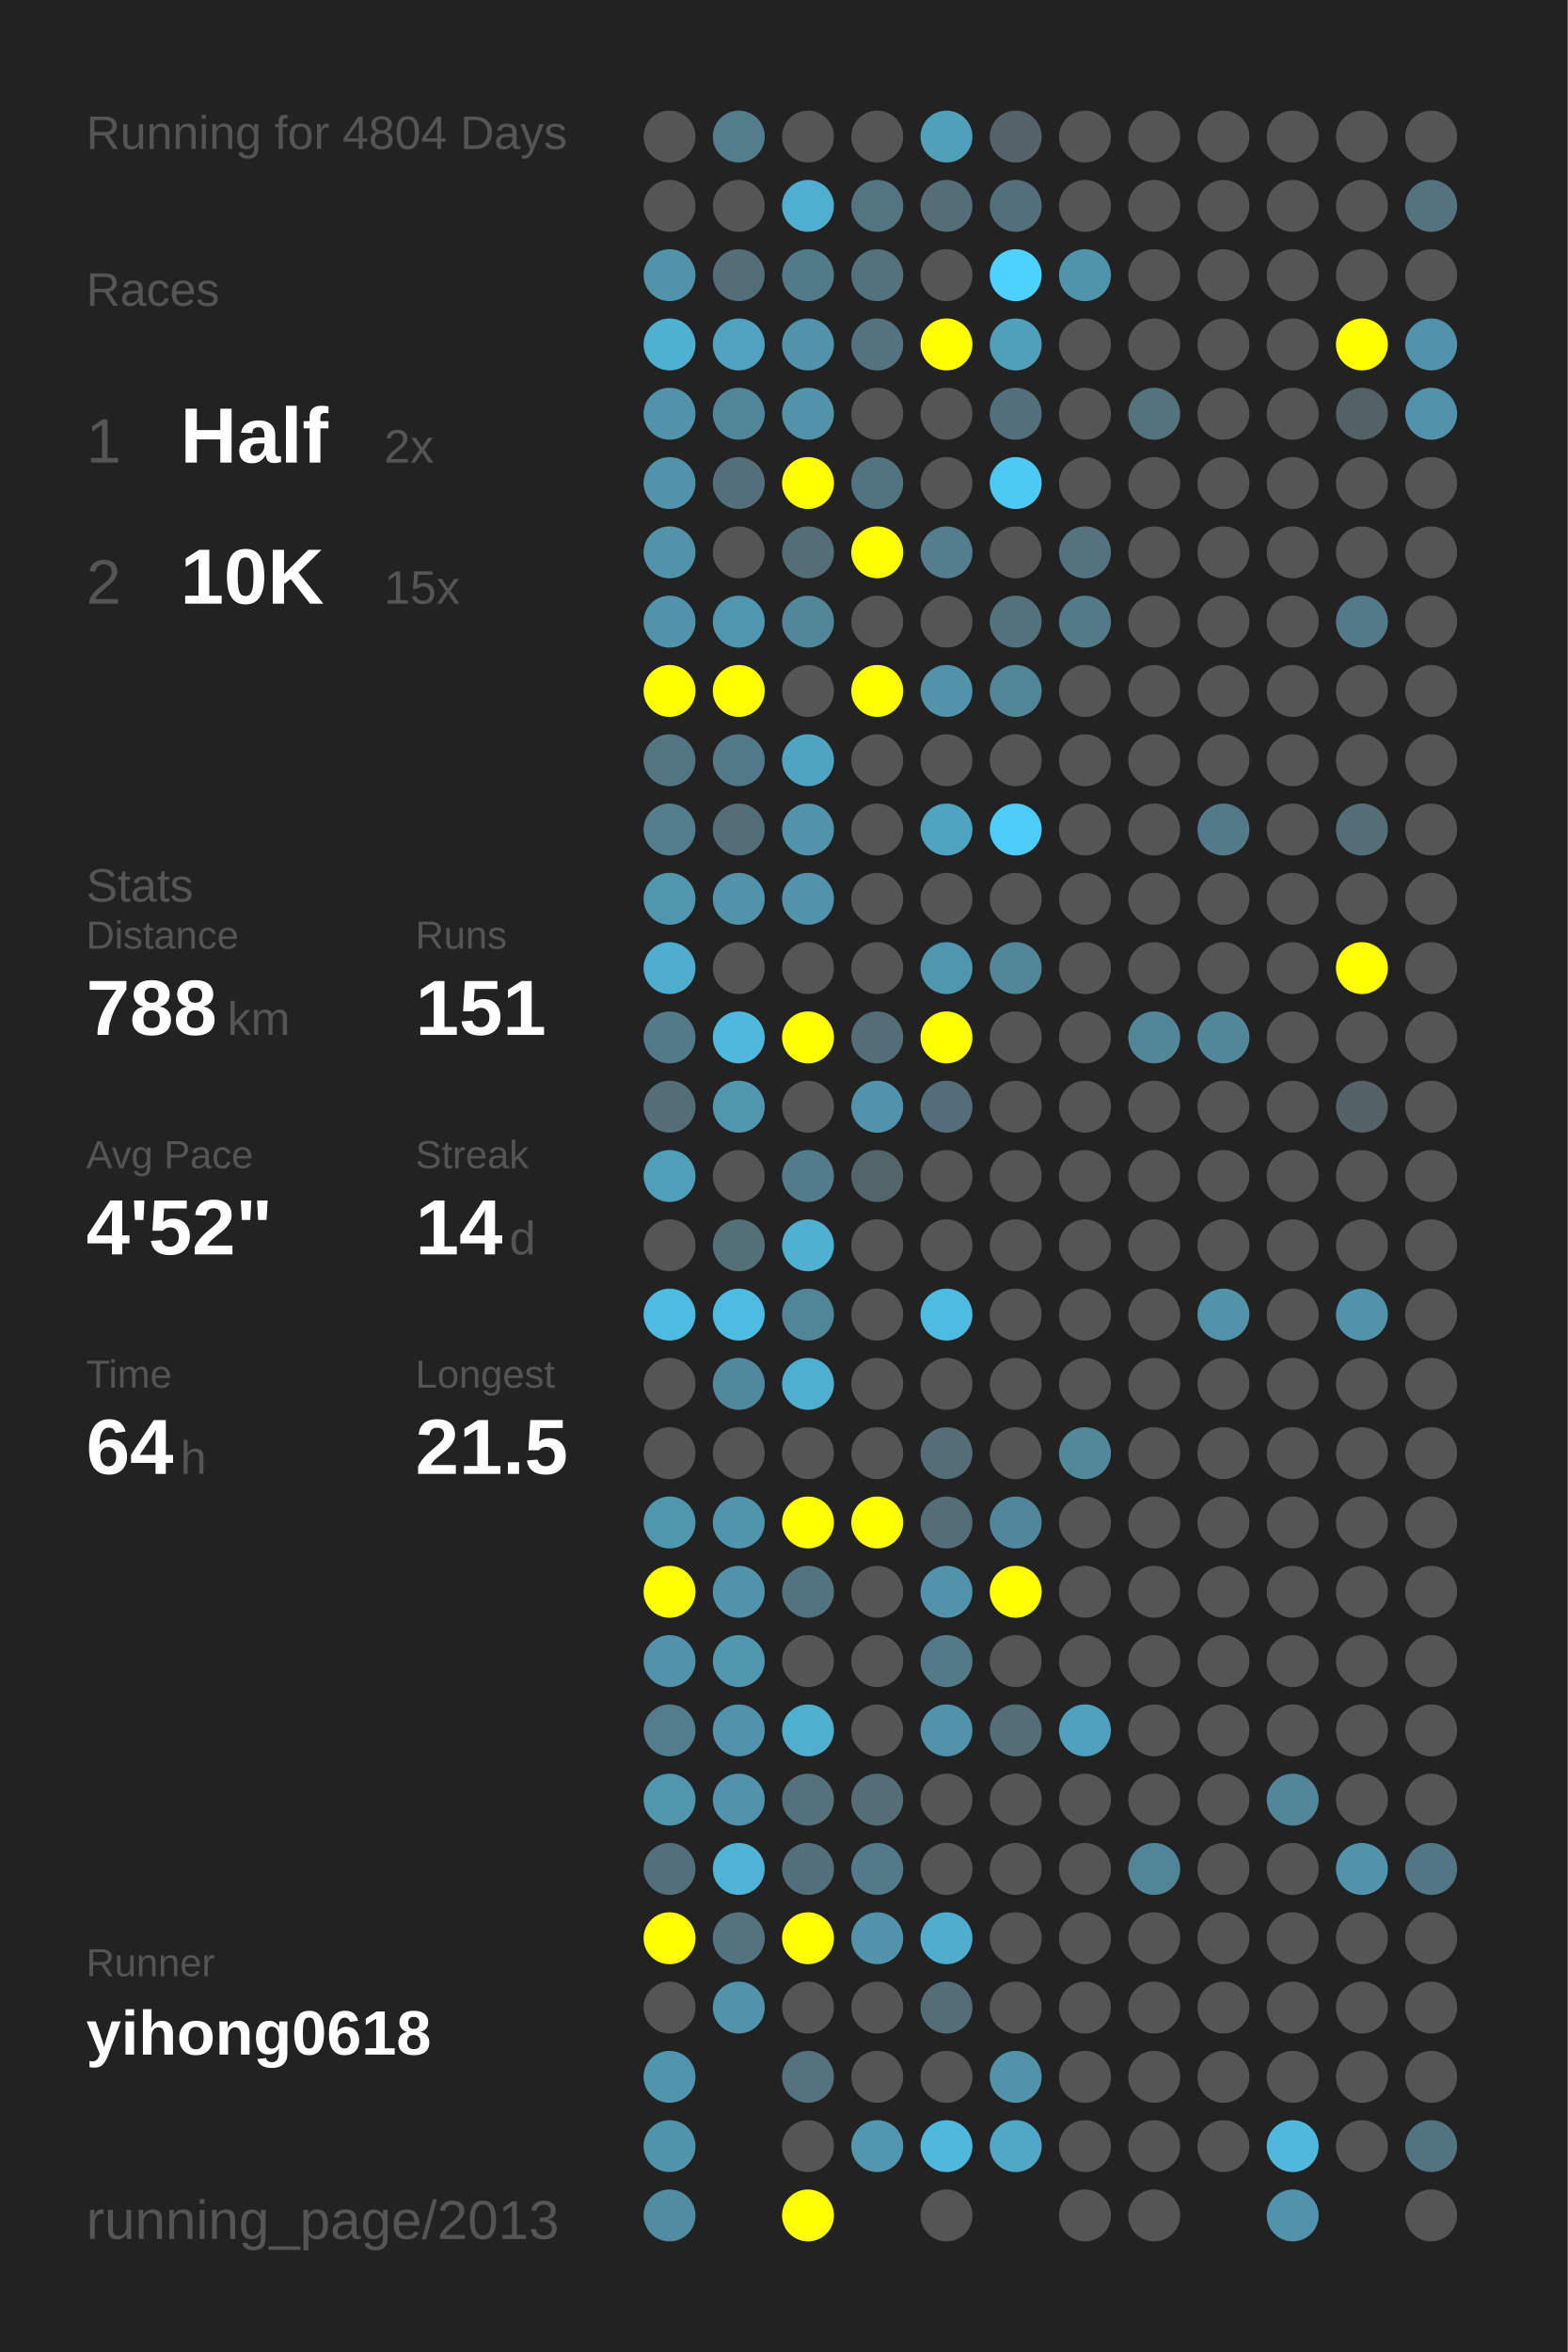
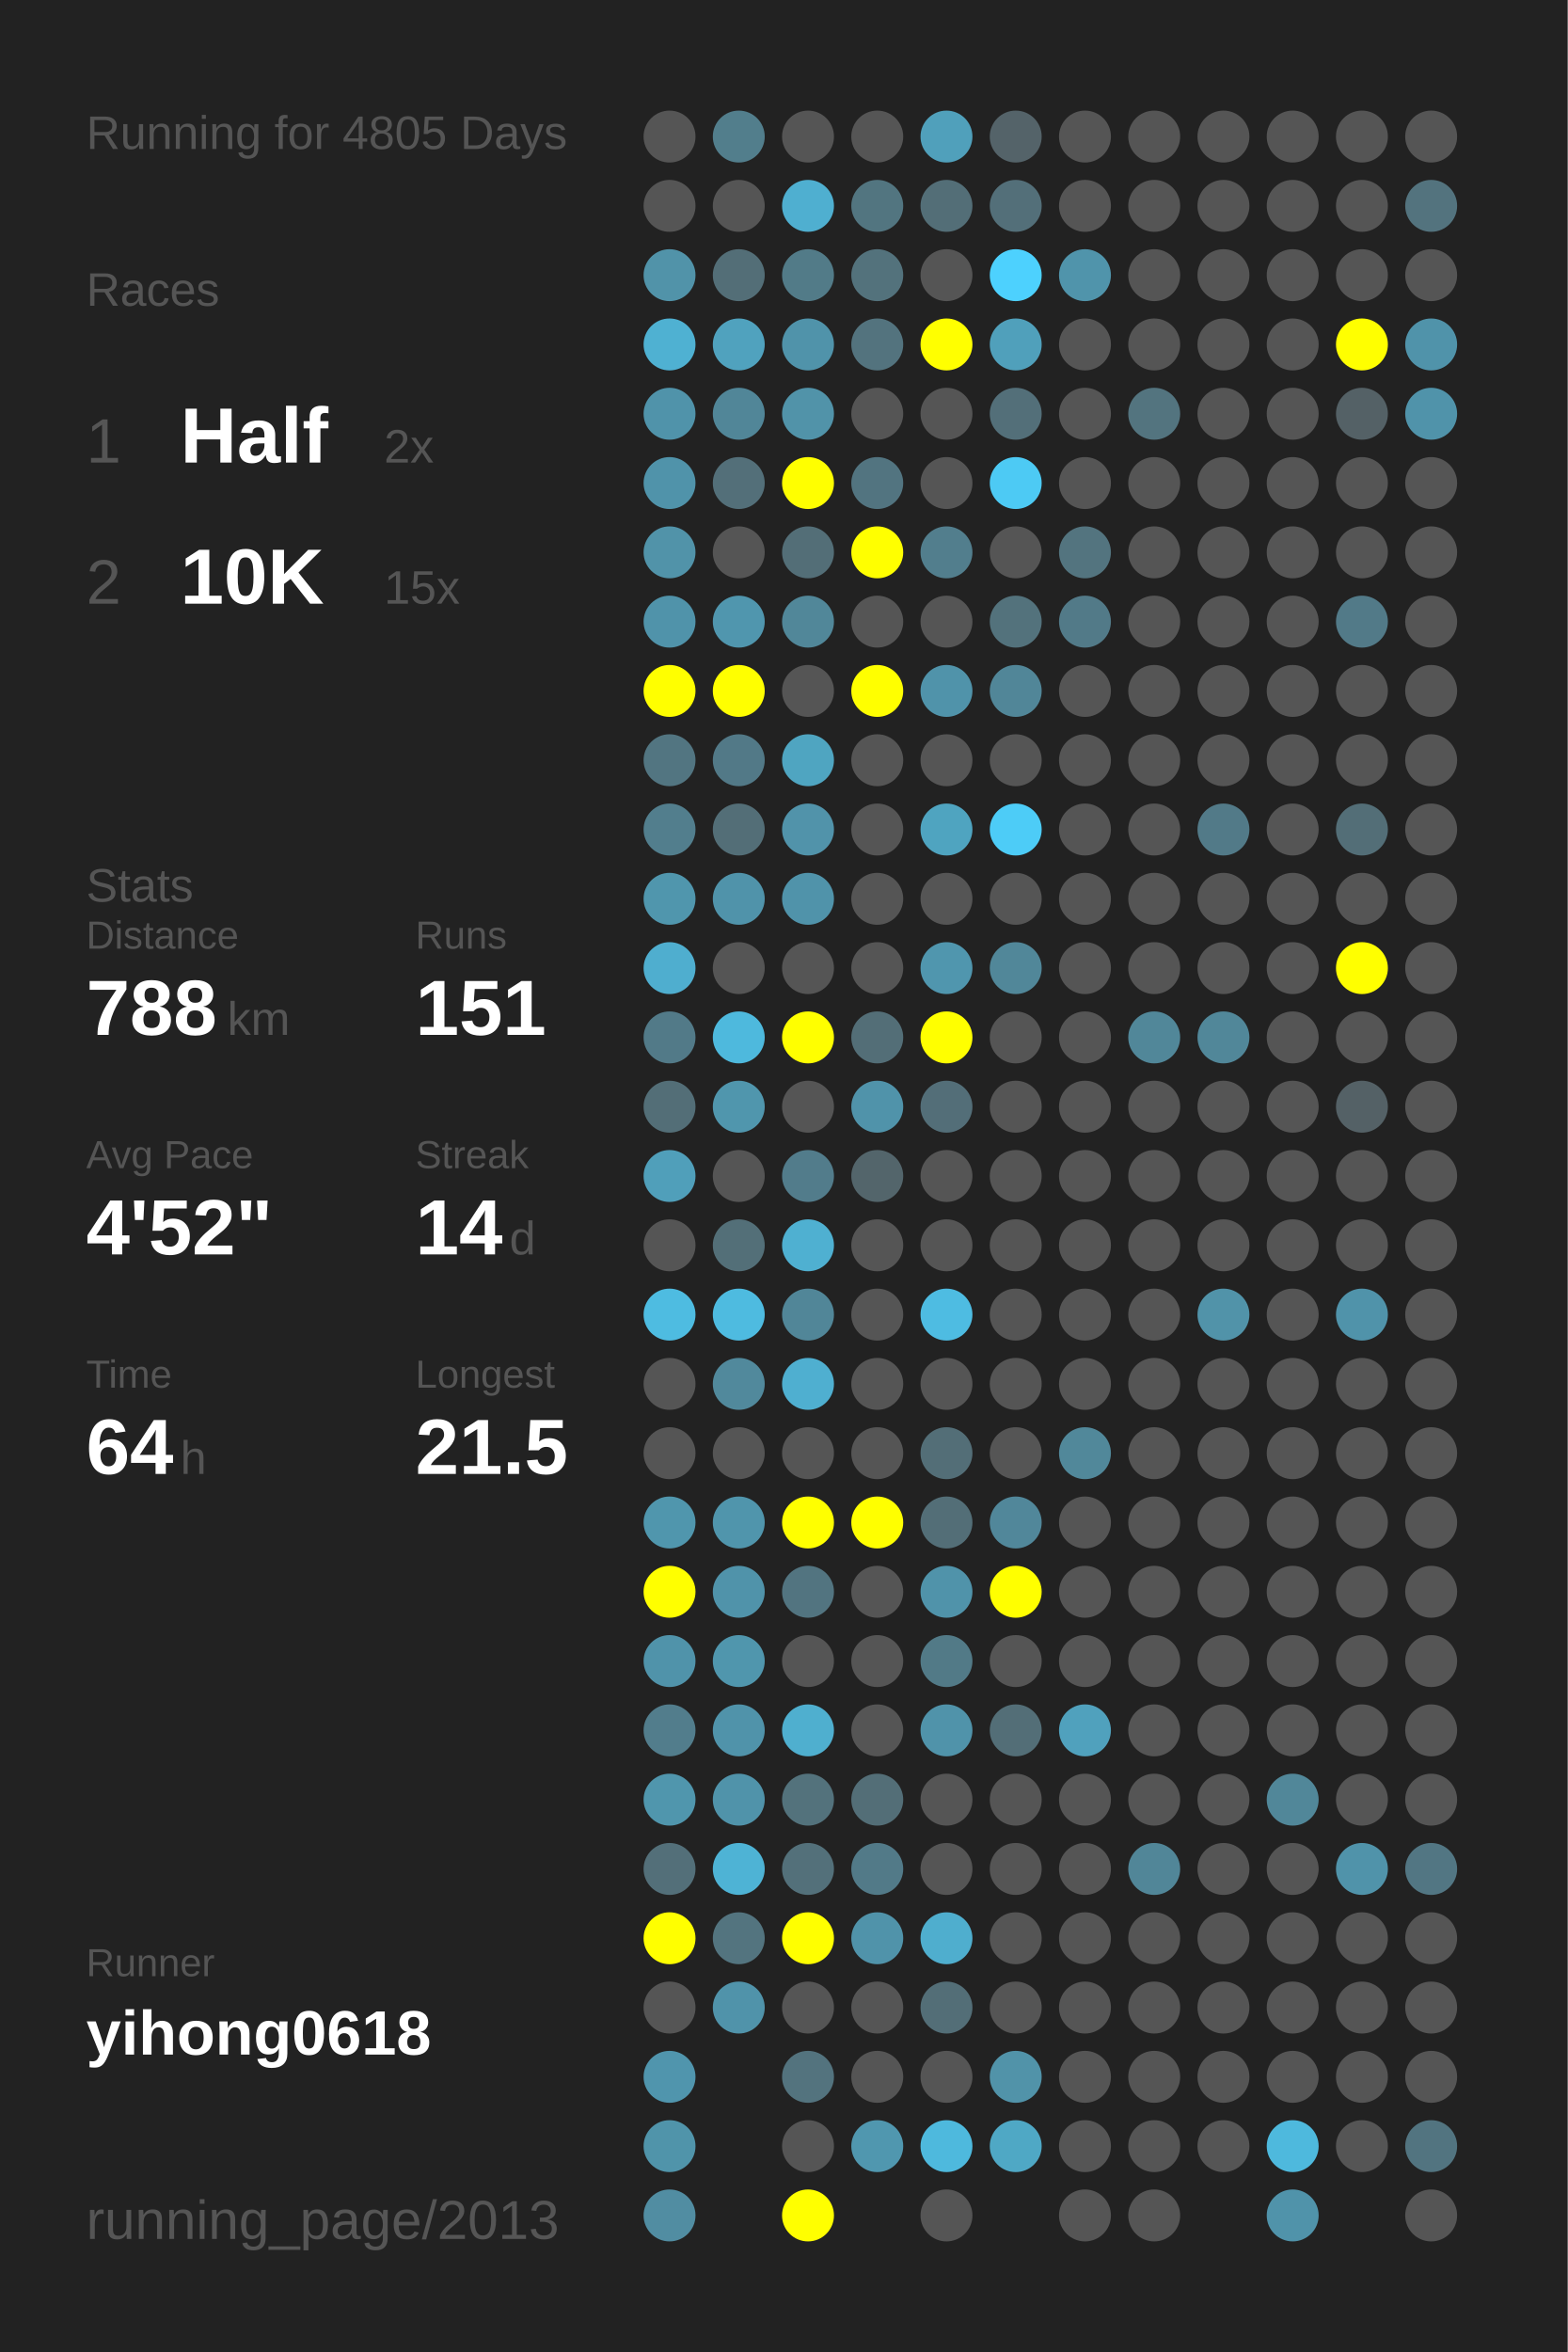
<svg xmlns="http://www.w3.org/2000/svg" baseProfile="full" height="300mm" version="1.1" viewBox="0,0,200,300" width="200mm">
  <defs />
  <rect fill="#222222" height="300" width="200" x="0" y="0" />
-   <text fill="#555555" style="font-size:6px; font-family:Arial;" x="11" y="19">Running for 4804 Days</text>
+   <text fill="#555555" style="font-size:6px; font-family:Arial;" x="11" y="19">Running for 4805 Days</text>
  <text fill="#555555" style="font-size:6px; font-family:Arial;" x="11" y="39">Races</text>
  <text fill="#555555" style="font-size:8px; font-family:Arial;" x="11" y="59">1</text>
  <text fill="#FFFFFF" style="font-size:10px; font-family:Arial; font-weight:bold;" x="23" y="59">Half</text>
  <text fill="#555555" style="font-size:6px; font-family:Arial;" x="49" y="59">2x</text>
  <text fill="#555555" style="font-size:8px; font-family:Arial;" x="11" y="77">2</text>
  <text fill="#FFFFFF" style="font-size:10px; font-family:Arial; font-weight:bold;" x="23" y="77">10K</text>
  <text fill="#555555" style="font-size:6px; font-family:Arial;" x="49" y="77">15x</text>
  <text fill="#555555" style="font-size:6px; font-family:Arial;" x="11" y="115">Stats</text>
  <text fill="#555555" style="font-size:5px; font-family:Arial;" x="11" y="121">Distance</text>
  <text fill="#FFFFFF" style="font-size:10px; font-family:Arial; font-weight:bold;" x="11" y="132">788</text>
  <text fill="#555555" style="font-size:6px; font-family:Arial;" x="29" y="132">km</text>
  <text fill="#555555" style="font-size:5px; font-family:Arial;" x="53" y="121">Runs</text>
  <text fill="#FFFFFF" style="font-size:10px; font-family:Arial; font-weight:bold;" x="53" y="132">151</text>
  <text fill="#555555" style="font-size:5px; font-family:Arial;" x="11" y="149">Avg Pace</text>
  <text fill="#FFFFFF" style="font-size:10px; font-family:Arial; font-weight:bold;" x="11" y="160">4'52"</text>
  <text fill="#555555" style="font-size:5px; font-family:Arial;" x="53" y="149">Streak</text>
  <text fill="#FFFFFF" style="font-size:10px; font-family:Arial; font-weight:bold;" x="53" y="160">14</text>
  <text fill="#555555" style="font-size:6px; font-family:Arial;" x="65" y="160">d</text>
  <text fill="#555555" style="font-size:5px; font-family:Arial;" x="11" y="177">Time</text>
  <text fill="#FFFFFF" style="font-size:10px; font-family:Arial; font-weight:bold;" x="11" y="188">64</text>
  <text fill="#555555" style="font-size:6px; font-family:Arial;" x="23" y="188">h</text>
  <text fill="#555555" style="font-size:5px; font-family:Arial;" x="53" y="177">Longest</text>
  <text fill="#FFFFFF" style="font-size:10px; font-family:Arial; font-weight:bold;" x="53" y="188">21.5</text>
  <text fill="#555555" style="font-size:5px; font-family:Arial;" x="11" y="252.065">Runner</text>
  <text fill="#FFFFFF" style="font-size:8px; font-family:Arial; font-weight:bold;" x="11" y="262.065">yihong0618</text>
  <text fill="#555555" style="font-size:7px; font-family:Arial;" x="11" y="285.581">running_page/2013</text>
  <circle cx="85.417" cy="17.419" fill="#555555" r="3.312" />
  <circle cx="85.417" cy="26.258" fill="#555555" r="3.312" />
  <circle cx="85.417" cy="35.097" fill="#5193a9" r="3.312" />
  <circle cx="85.417" cy="43.935" fill="#4fb1d2" r="3.312" />
  <circle cx="85.417" cy="52.774" fill="#5093aa" r="3.312" />
  <circle cx="85.417" cy="61.613" fill="#5093aa" r="3.312" />
  <circle cx="85.417" cy="70.452" fill="#5193a9" r="3.312" />
  <circle cx="85.417" cy="79.29" fill="#5093aa" r="3.312" />
  <circle cx="85.417" cy="88.129" fill="#FFFF00" r="3.312" />
  <circle cx="85.417" cy="96.968" fill="#527581" r="3.312" />
  <circle cx="85.417" cy="105.806" fill="#527e8d" r="3.312" />
  <circle cx="85.417" cy="114.645" fill="#5096ad" r="3.312" />
  <circle cx="85.417" cy="123.484" fill="#4faecf" r="3.312" />
  <circle cx="85.417" cy="132.323" fill="#527a88" r="3.312" />
  <circle cx="85.417" cy="141.161" fill="#536e77" r="3.312" />
  <circle cx="85.417" cy="150" fill="#509fba" r="3.312" />
  <circle cx="85.417" cy="158.839" fill="#555555" r="3.312" />
  <circle cx="85.417" cy="167.677" fill="#4ebce1" r="3.312" />
  <circle cx="85.417" cy="176.516" fill="#555555" r="3.312" />
  <circle cx="85.417" cy="185.355" fill="#555555" r="3.312" />
  <circle cx="85.417" cy="194.194" fill="#5096ad" r="3.312" />
  <circle cx="85.417" cy="203.032" fill="#FFFF00" r="3.312" />
  <circle cx="85.417" cy="211.871" fill="#5093aa" r="3.312" />
  <circle cx="85.417" cy="220.71" fill="#527d8c" r="3.312" />
  <circle cx="85.417" cy="229.548" fill="#5096ad" r="3.312" />
  <circle cx="85.417" cy="238.387" fill="#536f79" r="3.312" />
  <circle cx="85.417" cy="247.226" fill="#FFFF00" r="3.312" />
  <circle cx="85.417" cy="256.065" fill="#555555" r="3.312" />
  <circle cx="85.417" cy="264.903" fill="#5095ad" r="3.312" />
  <circle cx="85.417" cy="273.742" fill="#5094aa" r="3.312" />
  <circle cx="85.417" cy="282.581" fill="#518da2" r="3.312" />
  <circle cx="94.25" cy="17.419" fill="#527e8c" r="3.312" />
  <circle cx="94.25" cy="26.258" fill="#555555" r="3.312" />
  <circle cx="94.25" cy="35.097" fill="#536e77" r="3.312" />
  <circle cx="94.25" cy="43.935" fill="#50a2be" r="3.312" />
  <circle cx="94.25" cy="52.774" fill="#518698" r="3.312" />
  <circle cx="94.25" cy="61.613" fill="#536f79" r="3.312" />
  <circle cx="94.25" cy="70.452" fill="#555555" r="3.312" />
  <circle cx="94.25" cy="79.29" fill="#5096ae" r="3.312" />
  <circle cx="94.25" cy="88.129" fill="#FFFF00" r="3.312" />
  <circle cx="94.25" cy="96.968" fill="#527987" r="3.312" />
  <circle cx="94.25" cy="105.806" fill="#536e77" r="3.312" />
  <circle cx="94.25" cy="114.645" fill="#5093aa" r="3.312" />
  <circle cx="94.25" cy="123.484" fill="#555555" r="3.312" />
  <circle cx="94.25" cy="132.323" fill="#4eb9dd" r="3.312" />
  <circle cx="94.25" cy="141.161" fill="#5096ad" r="3.312" />
  <circle cx="94.25" cy="150" fill="#555555" r="3.312" />
  <circle cx="94.25" cy="158.839" fill="#536f78" r="3.312" />
  <circle cx="94.25" cy="167.677" fill="#4ebbe0" r="3.312" />
  <circle cx="94.25" cy="176.516" fill="#51899c" r="3.312" />
  <circle cx="94.25" cy="185.355" fill="#555555" r="3.312" />
  <circle cx="94.25" cy="194.194" fill="#5095ac" r="3.312" />
  <circle cx="94.25" cy="203.032" fill="#5093aa" r="3.312" />
  <circle cx="94.25" cy="211.871" fill="#5096ad" r="3.312" />
  <circle cx="94.25" cy="220.71" fill="#5093aa" r="3.312" />
  <circle cx="94.25" cy="229.548" fill="#5093aa" r="3.312" />
  <circle cx="94.25" cy="238.387" fill="#4eb3d5" r="3.312" />
  <circle cx="94.25" cy="247.226" fill="#53747f" r="3.312" />
  <circle cx="94.25" cy="256.065" fill="#5093aa" r="3.312" />
  <circle cx="103.083" cy="17.419" fill="#555555" r="3.312" />
  <circle cx="103.083" cy="26.258" fill="#4fafd0" r="3.312" />
  <circle cx="103.083" cy="35.097" fill="#527b88" r="3.312" />
  <circle cx="103.083" cy="43.935" fill="#5093aa" r="3.312" />
  <circle cx="103.083" cy="52.774" fill="#5193a9" r="3.312" />
  <circle cx="103.083" cy="61.613" fill="#FFFF00" r="3.312" />
  <circle cx="103.083" cy="70.452" fill="#536e77" r="3.312" />
  <circle cx="103.083" cy="79.29" fill="#518799" r="3.312" />
  <circle cx="103.083" cy="88.129" fill="#555555" r="3.312" />
  <circle cx="103.083" cy="96.968" fill="#4fa5c1" r="3.312" />
  <circle cx="103.083" cy="105.806" fill="#5193aa" r="3.312" />
  <circle cx="103.083" cy="114.645" fill="#5093aa" r="3.312" />
  <circle cx="103.083" cy="123.484" fill="#555555" r="3.312" />
  <circle cx="103.083" cy="132.323" fill="#FFFF00" r="3.312" />
  <circle cx="103.083" cy="141.161" fill="#555555" r="3.312" />
  <circle cx="103.083" cy="150" fill="#527c8b" r="3.312" />
  <circle cx="103.083" cy="158.839" fill="#4fb0d1" r="3.312" />
  <circle cx="103.083" cy="167.677" fill="#518698" r="3.312" />
  <circle cx="103.083" cy="176.516" fill="#4fafd0" r="3.312" />
  <circle cx="103.083" cy="185.355" fill="#555555" r="3.312" />
  <circle cx="103.083" cy="194.194" fill="#FFFF00" r="3.312" />
  <circle cx="103.083" cy="203.032" fill="#527480" r="3.312" />
  <circle cx="103.083" cy="211.871" fill="#555555" r="3.312" />
  <circle cx="103.083" cy="220.71" fill="#4fafcf" r="3.312" />
  <circle cx="103.083" cy="229.548" fill="#53727c" r="3.312" />
  <circle cx="103.083" cy="238.387" fill="#53707a" r="3.312" />
  <circle cx="103.083" cy="247.226" fill="#FFFF00" r="3.312" />
  <circle cx="103.083" cy="256.065" fill="#555555" r="3.312" />
  <circle cx="103.083" cy="264.903" fill="#53737e" r="3.312" />
  <circle cx="103.083" cy="273.742" fill="#555555" r="3.312" />
  <circle cx="103.083" cy="282.581" fill="#FFFF00" r="3.312" />
  <circle cx="111.917" cy="17.419" fill="#555555" r="3.312" />
  <circle cx="111.917" cy="26.258" fill="#527580" r="3.312" />
  <circle cx="111.917" cy="35.097" fill="#53727c" r="3.312" />
  <circle cx="111.917" cy="43.935" fill="#53737e" r="3.312" />
  <circle cx="111.917" cy="52.774" fill="#555555" r="3.312" />
  <circle cx="111.917" cy="61.613" fill="#527480" r="3.312" />
  <circle cx="111.917" cy="70.452" fill="#FFFF00" r="3.312" />
  <circle cx="111.917" cy="79.29" fill="#555555" r="3.312" />
  <circle cx="111.917" cy="88.129" fill="#FFFF00" r="3.312" />
  <circle cx="111.917" cy="96.968" fill="#555555" r="3.312" />
  <circle cx="111.917" cy="105.806" fill="#555555" r="3.312" />
  <circle cx="111.917" cy="114.645" fill="#555555" r="3.312" />
  <circle cx="111.917" cy="123.484" fill="#555555" r="3.312" />
  <circle cx="111.917" cy="132.323" fill="#536e77" r="3.312" />
  <circle cx="111.917" cy="141.161" fill="#5093aa" r="3.312" />
  <circle cx="111.917" cy="150" fill="#53656b" r="3.312" />
  <circle cx="111.917" cy="158.839" fill="#555555" r="3.312" />
  <circle cx="111.917" cy="167.677" fill="#555555" r="3.312" />
  <circle cx="111.917" cy="176.516" fill="#555555" r="3.312" />
  <circle cx="111.917" cy="185.355" fill="#555555" r="3.312" />
  <circle cx="111.917" cy="194.194" fill="#FFFF00" r="3.312" />
  <circle cx="111.917" cy="203.032" fill="#555555" r="3.312" />
  <circle cx="111.917" cy="211.871" fill="#555555" r="3.312" />
  <circle cx="111.917" cy="220.71" fill="#555555" r="3.312" />
  <circle cx="111.917" cy="229.548" fill="#536e77" r="3.312" />
  <circle cx="111.917" cy="238.387" fill="#527a88" r="3.312" />
  <circle cx="111.917" cy="247.226" fill="#5093aa" r="3.312" />
  <circle cx="111.917" cy="256.065" fill="#555555" r="3.312" />
  <circle cx="111.917" cy="264.903" fill="#555555" r="3.312" />
  <circle cx="111.917" cy="273.742" fill="#5097af" r="3.312" />
  <circle cx="120.75" cy="17.419" fill="#50a0bb" r="3.312" />
  <circle cx="120.75" cy="26.258" fill="#536e77" r="3.312" />
  <circle cx="120.75" cy="35.097" fill="#555555" r="3.312" />
  <circle cx="120.75" cy="43.935" fill="#FFFF00" r="3.312" />
  <circle cx="120.75" cy="52.774" fill="#555555" r="3.312" />
  <circle cx="120.75" cy="61.613" fill="#555555" r="3.312" />
  <circle cx="120.75" cy="70.452" fill="#527e8d" r="3.312" />
  <circle cx="120.75" cy="79.29" fill="#555555" r="3.312" />
  <circle cx="120.75" cy="88.129" fill="#5093aa" r="3.312" />
  <circle cx="120.75" cy="96.968" fill="#555555" r="3.312" />
  <circle cx="120.75" cy="105.806" fill="#4fa4c0" r="3.312" />
  <circle cx="120.75" cy="114.645" fill="#555555" r="3.312" />
  <circle cx="120.75" cy="123.484" fill="#5096ae" r="3.312" />
  <circle cx="120.75" cy="132.323" fill="#FFFF00" r="3.312" />
  <circle cx="120.75" cy="141.161" fill="#536e78" r="3.312" />
  <circle cx="120.75" cy="150" fill="#555555" r="3.312" />
  <circle cx="120.75" cy="158.839" fill="#555555" r="3.312" />
  <circle cx="120.75" cy="167.677" fill="#4ebce2" r="3.312" />
  <circle cx="120.75" cy="176.516" fill="#555555" r="3.312" />
  <circle cx="120.75" cy="185.355" fill="#536e77" r="3.312" />
  <circle cx="120.75" cy="194.194" fill="#536e77" r="3.312" />
  <circle cx="120.75" cy="203.032" fill="#5093aa" r="3.312" />
  <circle cx="120.75" cy="211.871" fill="#527a87" r="3.312" />
  <circle cx="120.75" cy="220.71" fill="#5093aa" r="3.312" />
  <circle cx="120.75" cy="229.548" fill="#555555" r="3.312" />
  <circle cx="120.75" cy="238.387" fill="#555555" r="3.312" />
  <circle cx="120.75" cy="247.226" fill="#4faece" r="3.312" />
  <circle cx="120.75" cy="256.065" fill="#536e77" r="3.312" />
  <circle cx="120.75" cy="264.903" fill="#555555" r="3.312" />
  <circle cx="120.75" cy="273.742" fill="#4eb9dd" r="3.312" />
  <circle cx="120.75" cy="282.581" fill="#555555" r="3.312" />
  <circle cx="129.583" cy="17.419" fill="#546369" r="3.312" />
  <circle cx="129.583" cy="26.258" fill="#536f79" r="3.312" />
  <circle cx="129.583" cy="35.097" fill="#4dd1fe" r="3.312" />
  <circle cx="129.583" cy="43.935" fill="#50a0bb" r="3.312" />
  <circle cx="129.583" cy="52.774" fill="#536f79" r="3.312" />
  <circle cx="129.583" cy="61.613" fill="#4dcaf4" r="3.312" />
  <circle cx="129.583" cy="70.452" fill="#555555" r="3.312" />
  <circle cx="129.583" cy="79.29" fill="#53727c" r="3.312" />
  <circle cx="129.583" cy="88.129" fill="#518698" r="3.312" />
  <circle cx="129.583" cy="96.968" fill="#555555" r="3.312" />
  <circle cx="129.583" cy="105.806" fill="#4dccf7" r="3.312" />
  <circle cx="129.583" cy="114.645" fill="#555555" r="3.312" />
  <circle cx="129.583" cy="123.484" fill="#518799" r="3.312" />
  <circle cx="129.583" cy="132.323" fill="#555555" r="3.312" />
  <circle cx="129.583" cy="141.161" fill="#555555" r="3.312" />
  <circle cx="129.583" cy="150" fill="#555555" r="3.312" />
  <circle cx="129.583" cy="158.839" fill="#555555" r="3.312" />
  <circle cx="129.583" cy="167.677" fill="#555555" r="3.312" />
  <circle cx="129.583" cy="176.516" fill="#555555" r="3.312" />
  <circle cx="129.583" cy="185.355" fill="#555555" r="3.312" />
  <circle cx="129.583" cy="194.194" fill="#51879a" r="3.312" />
  <circle cx="129.583" cy="203.032" fill="#FFFF00" r="3.312" />
  <circle cx="129.583" cy="211.871" fill="#555555" r="3.312" />
  <circle cx="129.583" cy="220.71" fill="#536e77" r="3.312" />
  <circle cx="129.583" cy="229.548" fill="#555555" r="3.312" />
  <circle cx="129.583" cy="238.387" fill="#555555" r="3.312" />
  <circle cx="129.583" cy="247.226" fill="#555555" r="3.312" />
  <circle cx="129.583" cy="256.065" fill="#555555" r="3.312" />
  <circle cx="129.583" cy="264.903" fill="#5193a9" r="3.312" />
  <circle cx="129.583" cy="273.742" fill="#4fa8c5" r="3.312" />
  <circle cx="138.417" cy="17.419" fill="#555555" r="3.312" />
  <circle cx="138.417" cy="26.258" fill="#555555" r="3.312" />
  <circle cx="138.417" cy="35.097" fill="#5094ab" r="3.312" />
  <circle cx="138.417" cy="43.935" fill="#555555" r="3.312" />
  <circle cx="138.417" cy="52.774" fill="#555555" r="3.312" />
  <circle cx="138.417" cy="61.613" fill="#555555" r="3.312" />
  <circle cx="138.417" cy="70.452" fill="#53747f" r="3.312" />
  <circle cx="138.417" cy="79.29" fill="#527a88" r="3.312" />
  <circle cx="138.417" cy="88.129" fill="#555555" r="3.312" />
  <circle cx="138.417" cy="96.968" fill="#555555" r="3.312" />
  <circle cx="138.417" cy="105.806" fill="#555555" r="3.312" />
  <circle cx="138.417" cy="114.645" fill="#555555" r="3.312" />
  <circle cx="138.417" cy="123.484" fill="#555555" r="3.312" />
  <circle cx="138.417" cy="132.323" fill="#555555" r="3.312" />
  <circle cx="138.417" cy="141.161" fill="#555555" r="3.312" />
  <circle cx="138.417" cy="150" fill="#555555" r="3.312" />
  <circle cx="138.417" cy="158.839" fill="#555555" r="3.312" />
  <circle cx="138.417" cy="167.677" fill="#555555" r="3.312" />
  <circle cx="138.417" cy="176.516" fill="#555555" r="3.312" />
  <circle cx="138.417" cy="185.355" fill="#51889a" r="3.312" />
  <circle cx="138.417" cy="194.194" fill="#555555" r="3.312" />
  <circle cx="138.417" cy="203.032" fill="#555555" r="3.312" />
  <circle cx="138.417" cy="211.871" fill="#555555" r="3.312" />
  <circle cx="138.417" cy="220.71" fill="#50a1bd" r="3.312" />
  <circle cx="138.417" cy="229.548" fill="#555555" r="3.312" />
  <circle cx="138.417" cy="238.387" fill="#555555" r="3.312" />
  <circle cx="138.417" cy="247.226" fill="#555555" r="3.312" />
  <circle cx="138.417" cy="256.065" fill="#555555" r="3.312" />
  <circle cx="138.417" cy="264.903" fill="#555555" r="3.312" />
  <circle cx="138.417" cy="273.742" fill="#555555" r="3.312" />
  <circle cx="138.417" cy="282.581" fill="#555555" r="3.312" />
  <circle cx="147.25" cy="17.419" fill="#555555" r="3.312" />
  <circle cx="147.25" cy="26.258" fill="#555555" r="3.312" />
  <circle cx="147.25" cy="35.097" fill="#555555" r="3.312" />
  <circle cx="147.25" cy="43.935" fill="#555555" r="3.312" />
  <circle cx="147.25" cy="52.774" fill="#53747f" r="3.312" />
  <circle cx="147.25" cy="61.613" fill="#555555" r="3.312" />
  <circle cx="147.25" cy="70.452" fill="#555555" r="3.312" />
  <circle cx="147.25" cy="79.29" fill="#555555" r="3.312" />
  <circle cx="147.25" cy="88.129" fill="#555555" r="3.312" />
  <circle cx="147.25" cy="96.968" fill="#555555" r="3.312" />
  <circle cx="147.25" cy="105.806" fill="#555555" r="3.312" />
  <circle cx="147.25" cy="114.645" fill="#555555" r="3.312" />
  <circle cx="147.25" cy="123.484" fill="#555555" r="3.312" />
  <circle cx="147.25" cy="132.323" fill="#518799" r="3.312" />
  <circle cx="147.25" cy="141.161" fill="#555555" r="3.312" />
  <circle cx="147.25" cy="150" fill="#555555" r="3.312" />
  <circle cx="147.25" cy="158.839" fill="#555555" r="3.312" />
  <circle cx="147.25" cy="167.677" fill="#555555" r="3.312" />
  <circle cx="147.25" cy="176.516" fill="#555555" r="3.312" />
  <circle cx="147.25" cy="185.355" fill="#555555" r="3.312" />
  <circle cx="147.25" cy="194.194" fill="#555555" r="3.312" />
  <circle cx="147.25" cy="203.032" fill="#555555" r="3.312" />
  <circle cx="147.25" cy="211.871" fill="#555555" r="3.312" />
  <circle cx="147.25" cy="220.71" fill="#555555" r="3.312" />
  <circle cx="147.25" cy="229.548" fill="#555555" r="3.312" />
  <circle cx="147.25" cy="238.387" fill="#518698" r="3.312" />
  <circle cx="147.25" cy="247.226" fill="#555555" r="3.312" />
  <circle cx="147.25" cy="256.065" fill="#555555" r="3.312" />
  <circle cx="147.25" cy="264.903" fill="#555555" r="3.312" />
  <circle cx="147.25" cy="273.742" fill="#555555" r="3.312" />
  <circle cx="147.25" cy="282.581" fill="#555555" r="3.312" />
  <circle cx="156.083" cy="17.419" fill="#555555" r="3.312" />
  <circle cx="156.083" cy="26.258" fill="#555555" r="3.312" />
  <circle cx="156.083" cy="35.097" fill="#555555" r="3.312" />
  <circle cx="156.083" cy="43.935" fill="#555555" r="3.312" />
  <circle cx="156.083" cy="52.774" fill="#555555" r="3.312" />
  <circle cx="156.083" cy="61.613" fill="#555555" r="3.312" />
  <circle cx="156.083" cy="70.452" fill="#555555" r="3.312" />
  <circle cx="156.083" cy="79.29" fill="#555555" r="3.312" />
  <circle cx="156.083" cy="88.129" fill="#555555" r="3.312" />
  <circle cx="156.083" cy="96.968" fill="#555555" r="3.312" />
  <circle cx="156.083" cy="105.806" fill="#527a88" r="3.312" />
  <circle cx="156.083" cy="114.645" fill="#555555" r="3.312" />
  <circle cx="156.083" cy="123.484" fill="#555555" r="3.312" />
  <circle cx="156.083" cy="132.323" fill="#518799" r="3.312" />
  <circle cx="156.083" cy="141.161" fill="#555555" r="3.312" />
  <circle cx="156.083" cy="150" fill="#555555" r="3.312" />
  <circle cx="156.083" cy="158.839" fill="#555555" r="3.312" />
  <circle cx="156.083" cy="167.677" fill="#5193a9" r="3.312" />
  <circle cx="156.083" cy="176.516" fill="#555555" r="3.312" />
  <circle cx="156.083" cy="185.355" fill="#555555" r="3.312" />
  <circle cx="156.083" cy="194.194" fill="#555555" r="3.312" />
  <circle cx="156.083" cy="203.032" fill="#555555" r="3.312" />
  <circle cx="156.083" cy="211.871" fill="#555555" r="3.312" />
  <circle cx="156.083" cy="220.71" fill="#555555" r="3.312" />
  <circle cx="156.083" cy="229.548" fill="#555555" r="3.312" />
  <circle cx="156.083" cy="238.387" fill="#555555" r="3.312" />
  <circle cx="156.083" cy="247.226" fill="#555555" r="3.312" />
  <circle cx="156.083" cy="256.065" fill="#555555" r="3.312" />
  <circle cx="156.083" cy="264.903" fill="#555555" r="3.312" />
  <circle cx="156.083" cy="273.742" fill="#555555" r="3.312" />
  <circle cx="164.917" cy="17.419" fill="#555555" r="3.312" />
  <circle cx="164.917" cy="26.258" fill="#555555" r="3.312" />
  <circle cx="164.917" cy="35.097" fill="#555555" r="3.312" />
  <circle cx="164.917" cy="43.935" fill="#555555" r="3.312" />
  <circle cx="164.917" cy="52.774" fill="#555555" r="3.312" />
  <circle cx="164.917" cy="61.613" fill="#555555" r="3.312" />
  <circle cx="164.917" cy="70.452" fill="#555555" r="3.312" />
  <circle cx="164.917" cy="79.29" fill="#555555" r="3.312" />
  <circle cx="164.917" cy="88.129" fill="#555555" r="3.312" />
  <circle cx="164.917" cy="96.968" fill="#555555" r="3.312" />
  <circle cx="164.917" cy="105.806" fill="#555555" r="3.312" />
  <circle cx="164.917" cy="114.645" fill="#555555" r="3.312" />
  <circle cx="164.917" cy="123.484" fill="#555555" r="3.312" />
  <circle cx="164.917" cy="132.323" fill="#555555" r="3.312" />
  <circle cx="164.917" cy="141.161" fill="#555555" r="3.312" />
  <circle cx="164.917" cy="150" fill="#555555" r="3.312" />
  <circle cx="164.917" cy="158.839" fill="#555555" r="3.312" />
  <circle cx="164.917" cy="167.677" fill="#555555" r="3.312" />
  <circle cx="164.917" cy="176.516" fill="#555555" r="3.312" />
  <circle cx="164.917" cy="185.355" fill="#555555" r="3.312" />
  <circle cx="164.917" cy="194.194" fill="#555555" r="3.312" />
  <circle cx="164.917" cy="203.032" fill="#555555" r="3.312" />
  <circle cx="164.917" cy="211.871" fill="#555555" r="3.312" />
  <circle cx="164.917" cy="220.71" fill="#555555" r="3.312" />
  <circle cx="164.917" cy="229.548" fill="#518799" r="3.312" />
  <circle cx="164.917" cy="238.387" fill="#555555" r="3.312" />
  <circle cx="164.917" cy="247.226" fill="#555555" r="3.312" />
  <circle cx="164.917" cy="256.065" fill="#555555" r="3.312" />
  <circle cx="164.917" cy="264.903" fill="#555555" r="3.312" />
  <circle cx="164.917" cy="273.742" fill="#4eb9dd" r="3.312" />
  <circle cx="164.917" cy="282.581" fill="#5093aa" r="3.312" />
  <circle cx="173.75" cy="17.419" fill="#555555" r="3.312" />
  <circle cx="173.75" cy="26.258" fill="#555555" r="3.312" />
  <circle cx="173.75" cy="35.097" fill="#555555" r="3.312" />
  <circle cx="173.75" cy="43.935" fill="#FFFF00" r="3.312" />
  <circle cx="173.75" cy="52.774" fill="#546166" r="3.312" />
  <circle cx="173.75" cy="61.613" fill="#555555" r="3.312" />
  <circle cx="173.75" cy="70.452" fill="#555555" r="3.312" />
  <circle cx="173.75" cy="79.29" fill="#527a88" r="3.312" />
  <circle cx="173.75" cy="88.129" fill="#555555" r="3.312" />
  <circle cx="173.75" cy="96.968" fill="#555555" r="3.312" />
  <circle cx="173.75" cy="105.806" fill="#536e77" r="3.312" />
  <circle cx="173.75" cy="114.645" fill="#555555" r="3.312" />
  <circle cx="173.75" cy="123.484" fill="#FFFF00" r="3.312" />
  <circle cx="173.75" cy="132.323" fill="#555555" r="3.312" />
  <circle cx="173.75" cy="141.161" fill="#546166" r="3.312" />
  <circle cx="173.75" cy="150" fill="#555555" r="3.312" />
  <circle cx="173.75" cy="158.839" fill="#555555" r="3.312" />
  <circle cx="173.75" cy="167.677" fill="#5093aa" r="3.312" />
  <circle cx="173.75" cy="176.516" fill="#555555" r="3.312" />
  <circle cx="173.75" cy="185.355" fill="#555555" r="3.312" />
  <circle cx="173.75" cy="194.194" fill="#555555" r="3.312" />
  <circle cx="173.75" cy="203.032" fill="#555555" r="3.312" />
  <circle cx="173.75" cy="211.871" fill="#555555" r="3.312" />
  <circle cx="173.75" cy="220.71" fill="#555555" r="3.312" />
  <circle cx="173.75" cy="229.548" fill="#555555" r="3.312" />
  <circle cx="173.75" cy="238.387" fill="#5093aa" r="3.312" />
  <circle cx="173.75" cy="247.226" fill="#555555" r="3.312" />
  <circle cx="173.75" cy="256.065" fill="#555555" r="3.312" />
  <circle cx="173.75" cy="264.903" fill="#555555" r="3.312" />
  <circle cx="173.75" cy="273.742" fill="#555555" r="3.312" />
  <circle cx="182.583" cy="17.419" fill="#555555" r="3.312" />
  <circle cx="182.583" cy="26.258" fill="#53737e" r="3.312" />
  <circle cx="182.583" cy="35.097" fill="#555555" r="3.312" />
  <circle cx="182.583" cy="43.935" fill="#5093aa" r="3.312" />
  <circle cx="182.583" cy="52.774" fill="#5093aa" r="3.312" />
  <circle cx="182.583" cy="61.613" fill="#555555" r="3.312" />
  <circle cx="182.583" cy="70.452" fill="#555555" r="3.312" />
  <circle cx="182.583" cy="79.29" fill="#555555" r="3.312" />
  <circle cx="182.583" cy="88.129" fill="#555555" r="3.312" />
  <circle cx="182.583" cy="96.968" fill="#555555" r="3.312" />
  <circle cx="182.583" cy="105.806" fill="#555555" r="3.312" />
  <circle cx="182.583" cy="114.645" fill="#555555" r="3.312" />
  <circle cx="182.583" cy="123.484" fill="#555555" r="3.312" />
  <circle cx="182.583" cy="132.323" fill="#555555" r="3.312" />
  <circle cx="182.583" cy="141.161" fill="#555555" r="3.312" />
  <circle cx="182.583" cy="150" fill="#555555" r="3.312" />
  <circle cx="182.583" cy="158.839" fill="#555555" r="3.312" />
  <circle cx="182.583" cy="167.677" fill="#555555" r="3.312" />
  <circle cx="182.583" cy="176.516" fill="#555555" r="3.312" />
  <circle cx="182.583" cy="185.355" fill="#555555" r="3.312" />
  <circle cx="182.583" cy="194.194" fill="#555555" r="3.312" />
  <circle cx="182.583" cy="203.032" fill="#555555" r="3.312" />
  <circle cx="182.583" cy="211.871" fill="#555555" r="3.312" />
  <circle cx="182.583" cy="220.71" fill="#555555" r="3.312" />
  <circle cx="182.583" cy="229.548" fill="#555555" r="3.312" />
  <circle cx="182.583" cy="238.387" fill="#527683" r="3.312" />
  <circle cx="182.583" cy="247.226" fill="#555555" r="3.312" />
  <circle cx="182.583" cy="256.065" fill="#555555" r="3.312" />
  <circle cx="182.583" cy="264.903" fill="#555555" r="3.312" />
  <circle cx="182.583" cy="273.742" fill="#527480" r="3.312" />
  <circle cx="182.583" cy="282.581" fill="#555555" r="3.312" />
</svg>
